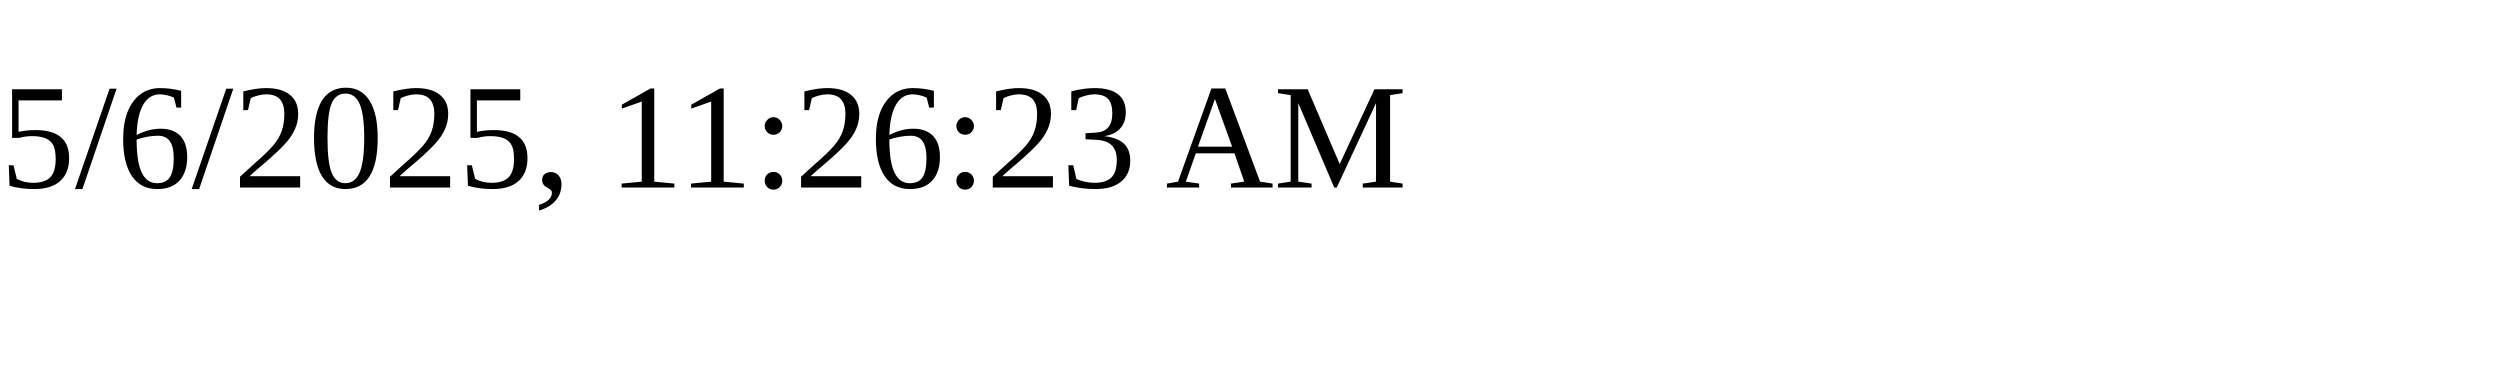
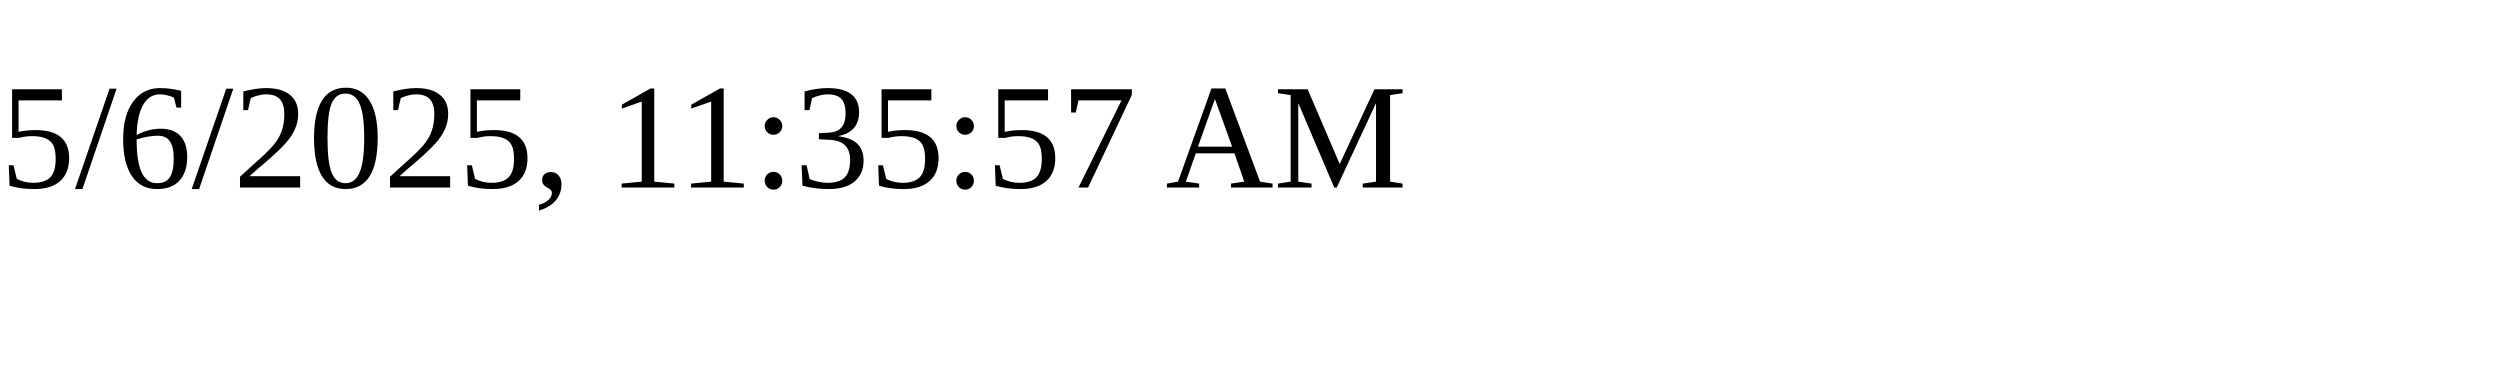
<svg xmlns="http://www.w3.org/2000/svg" height="30" width="200">
-   <text x="0" y="15">5/6/2025, 11:26:23 AM</text>
+   <text x="0" y="15">5/6/2025, 11:35:57 AM</text>
</svg>
